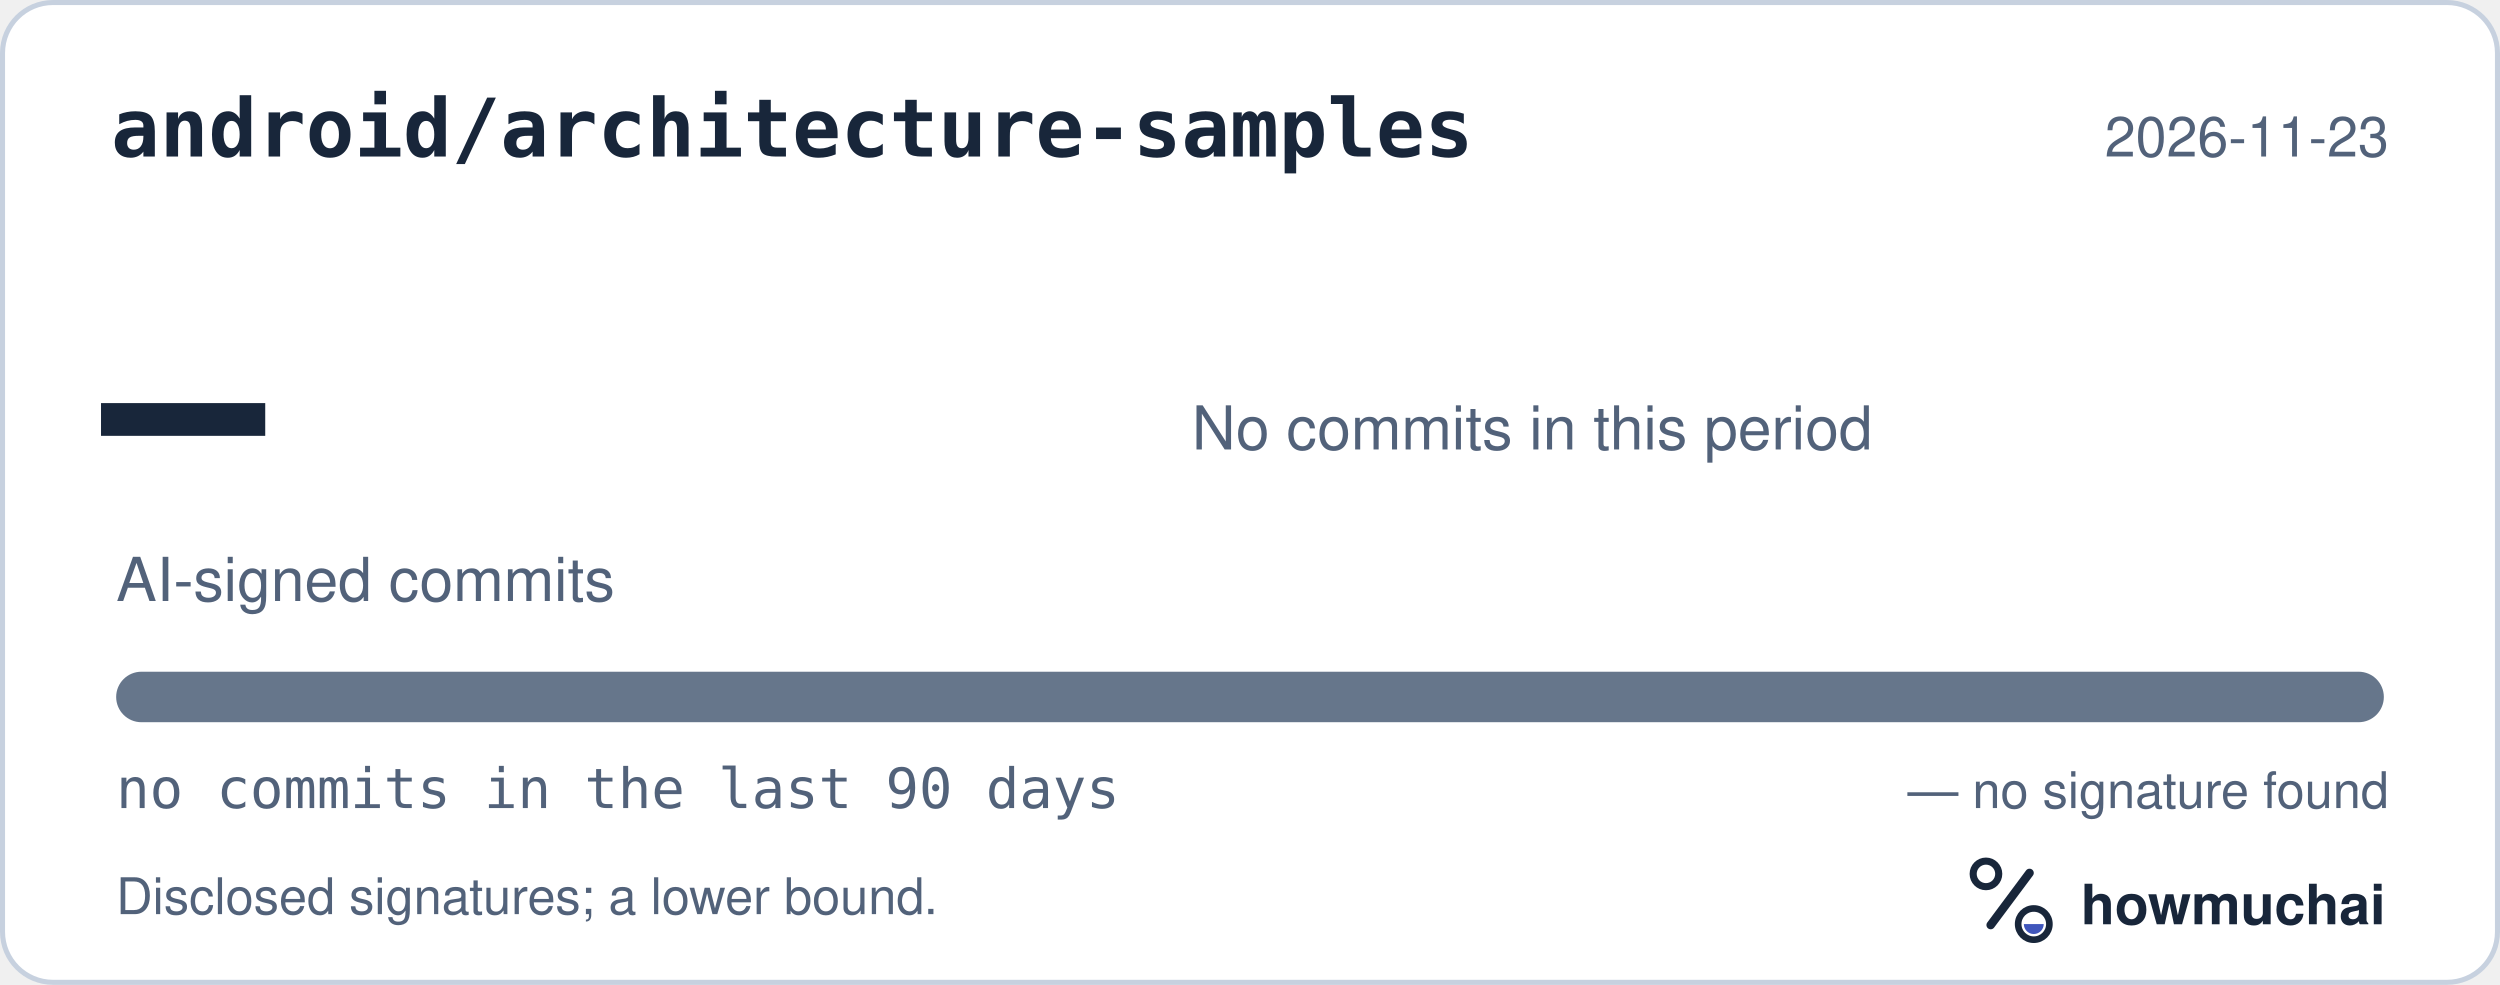
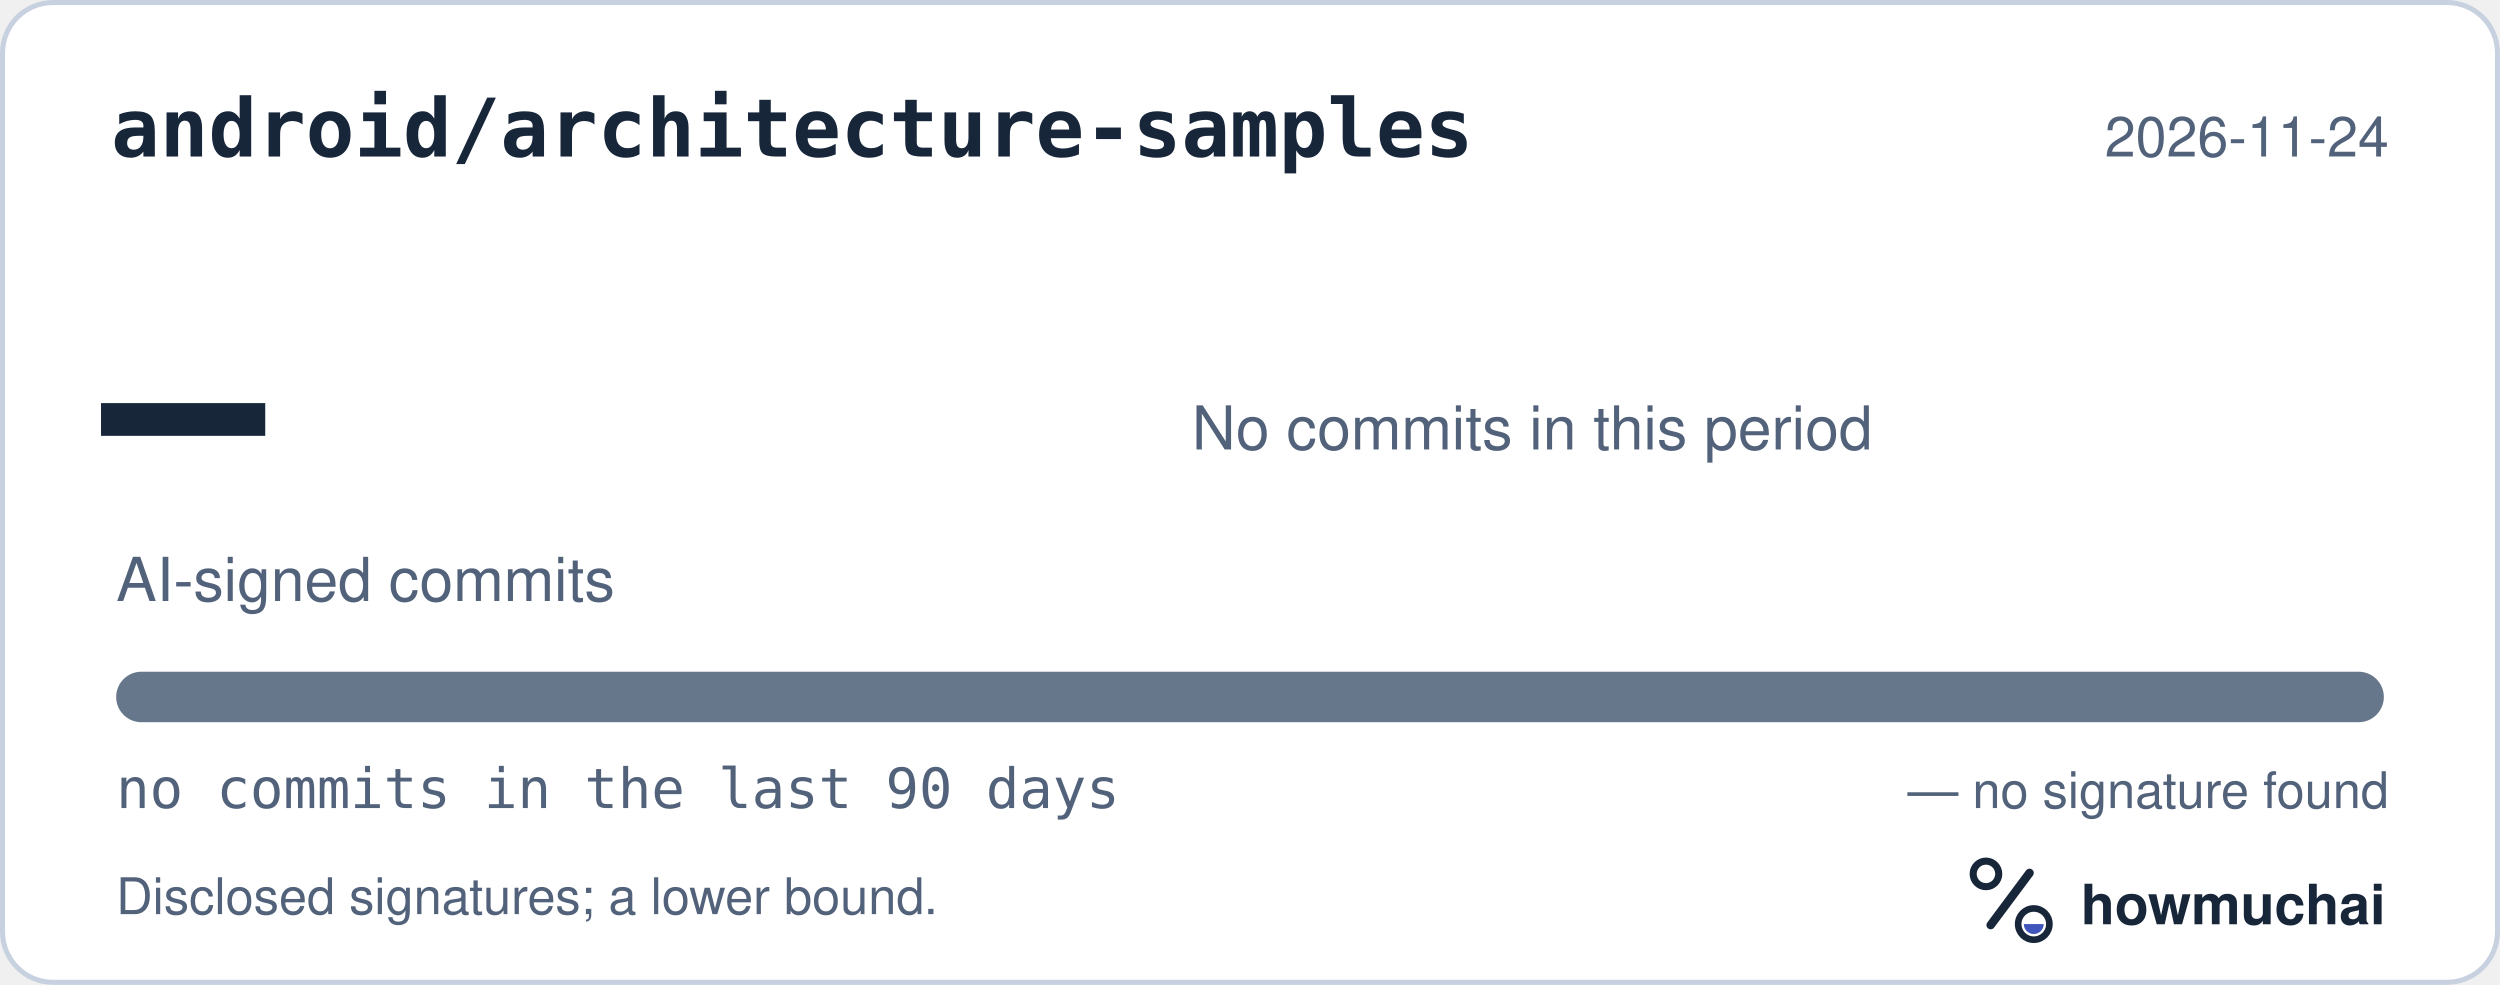
<svg xmlns="http://www.w3.org/2000/svg" width="495" height="195" viewBox="0 0 495 195" role="img" aria-labelledby="hm-t hm-d">
  <rect x="0.5" y="0.5" width="494" height="194" rx="10" fill="#FFFFFF" stroke="#C7D1DF" />
  <text x="22" y="31" fill="#18263A" font-family="ui-monospace, SF Mono, Menlo, Consolas, IBM Plex Mono, monospace" font-size="16" font-weight="600">android/architecture-samples</text>
-   <text x="473" y="31" fill="#52627A" font-family="-apple-system, BlinkMacSystemFont, Segoe UI, Helvetica, Arial, Fira Sans, sans-serif" font-size="11" text-anchor="end">2026-11-23</text>
+   <text x="473" y="31" fill="#52627A" font-family="-apple-system, BlinkMacSystemFont, Segoe UI, Helvetica, Arial, Fira Sans, sans-serif" font-size="11" text-anchor="end">2026-11-24</text>
  <text x="20" y="98" fill="#18263A" font-family="ui-monospace, SF Mono, Menlo, Consolas, IBM Plex Mono, monospace" font-size="54" font-weight="700">—</text>
  <text x="23" y="119" fill="#52627A" font-family="-apple-system, BlinkMacSystemFont, Segoe UI, Helvetica, Arial, Fira Sans, sans-serif" font-size="12">AI-signed commits</text>
  <text x="236" y="89" fill="#52627A" font-family="-apple-system, BlinkMacSystemFont, Segoe UI, Helvetica, Arial, Fira Sans, sans-serif" font-size="12">No commits in this period</text>
  <defs>
    <clipPath id="hm-bar">
      <rect x="23" y="133" width="449" height="10" rx="5" />
    </clipPath>
  </defs>
  <rect x="23" y="133" width="449" height="10" rx="5" fill="#66768B" />
  <g clip-path="url(#hm-bar)" />
  <text x="23" y="160" fill="#52627A" font-family="ui-monospace, SF Mono, Menlo, Consolas, IBM Plex Mono, monospace" font-size="11">no commits in the last 90 days</text>
  <text x="473" y="160" fill="#52627A" font-family="-apple-system, BlinkMacSystemFont, Segoe UI, Helvetica, Arial, Fira Sans, sans-serif" font-size="10" text-anchor="end">— no signature found</text>
  <text x="23" y="181" fill="#52627A" font-family="-apple-system, BlinkMacSystemFont, Segoe UI, Helvetica, Arial, Fira Sans, sans-serif" font-size="10">Disclosed signatures; a lower bound.</text>
  <g transform="translate(386 166) scale(0.046875)">
    <circle cx="154" cy="150" r="54" fill="none" stroke="#18263A" stroke-width="30" />
    <path d="M174 366 338 146" fill="none" stroke="#18263A" stroke-width="36" stroke-linecap="round" />
    <circle cx="356" cy="362" r="66" fill="none" stroke="#18263A" stroke-width="28" />
    <path d="M314 362a42 42 0 0 0 84 0Z" fill="#4056BC" />
  </g>
  <text x="412" y="183" fill="#18263A" font-family="-apple-system, BlinkMacSystemFont, Segoe UI, Helvetica, Arial, Fira Sans, sans-serif" font-size="11" font-weight="650">howmuchai</text>
</svg>
